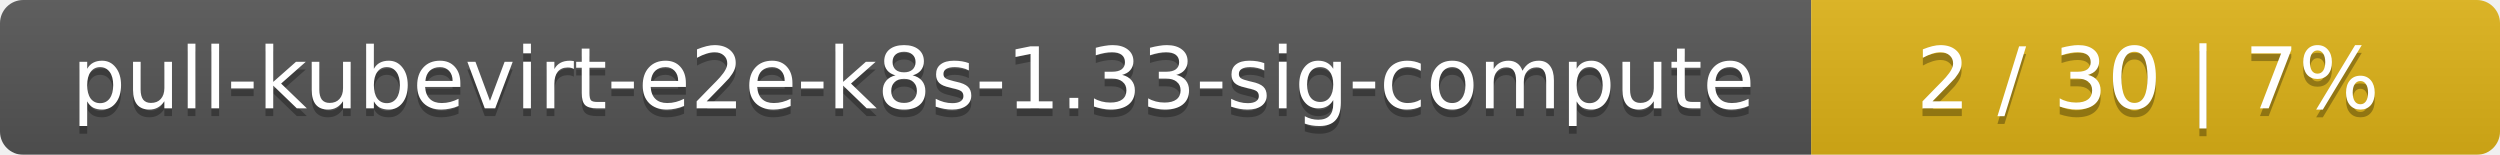
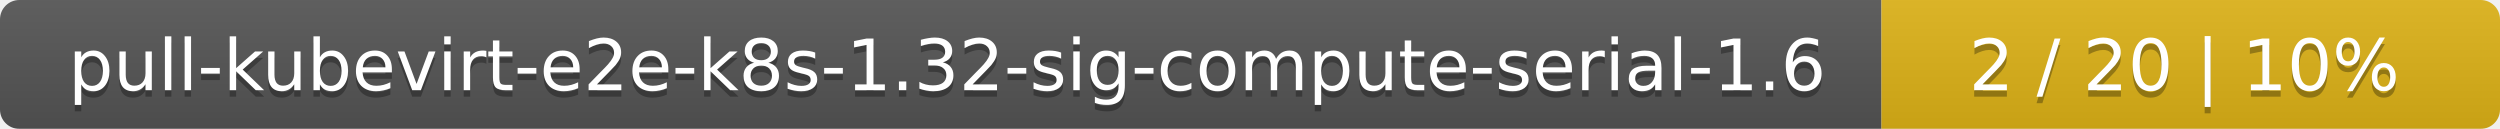
- <svg xmlns="http://www.w3.org/2000/svg" width="323" height="20">
+ <svg xmlns="http://www.w3.org/2000/svg" width="388" height="20">
  <linearGradient id="smooth" x2="0" y2="100%">
    <stop offset="0" stop-color="#bbb" stop-opacity=".1" />
    <stop offset="1" stop-opacity=".1" />
  </linearGradient>
  <mask id="round">
-     <rect width="323" height="20" rx="3" fill="#fff" />
+     <rect width="388" height="20" rx="3" fill="#fff" />
  </mask>
  <g mask="url(#round)">
-     <rect width="234" height="20" fill="#555" />
-     <rect x="234" width="89" height="20" fill="#dfb317" />
-     <rect width="323" height="20" fill="url(#smooth)" />
+     <rect width="292" height="20" fill="#555" />
+     <rect x="292" width="96" height="20" fill="#dfb317" />
+     <rect width="388" height="20" fill="url(#smooth)" />
  </g>
  <g fill="#fff" text-anchor="middle" font-family="DejaVu Sans,Verdana,Geneva,sans-serif" font-size="11">
-     <text x="118" y="15" fill="#010101" fill-opacity=".3">pull-kubevirt-e2e-k8s-1.33-sig-compute</text>
-     <text x="118" y="14">pull-kubevirt-e2e-k8s-1.33-sig-compute</text>
-     <text x="277.5" y="15" fill="#010101" fill-opacity=".3">2 / 30    |    7%</text>
-     <text x="277.5" y="14">2 / 30    |    7%</text>
+     <text x="147" y="15" fill="#010101" fill-opacity=".3">pull-kubevirt-e2e-k8s-1.32-sig-compute-serial-1.6</text>
+     <text x="147" y="14">pull-kubevirt-e2e-k8s-1.32-sig-compute-serial-1.6</text>
+     <text x="339" y="15" fill="#010101" fill-opacity=".3">2 / 20    |    10%</text>
+     <text x="339" y="14">2 / 20    |    10%</text>
  </g>
</svg>
